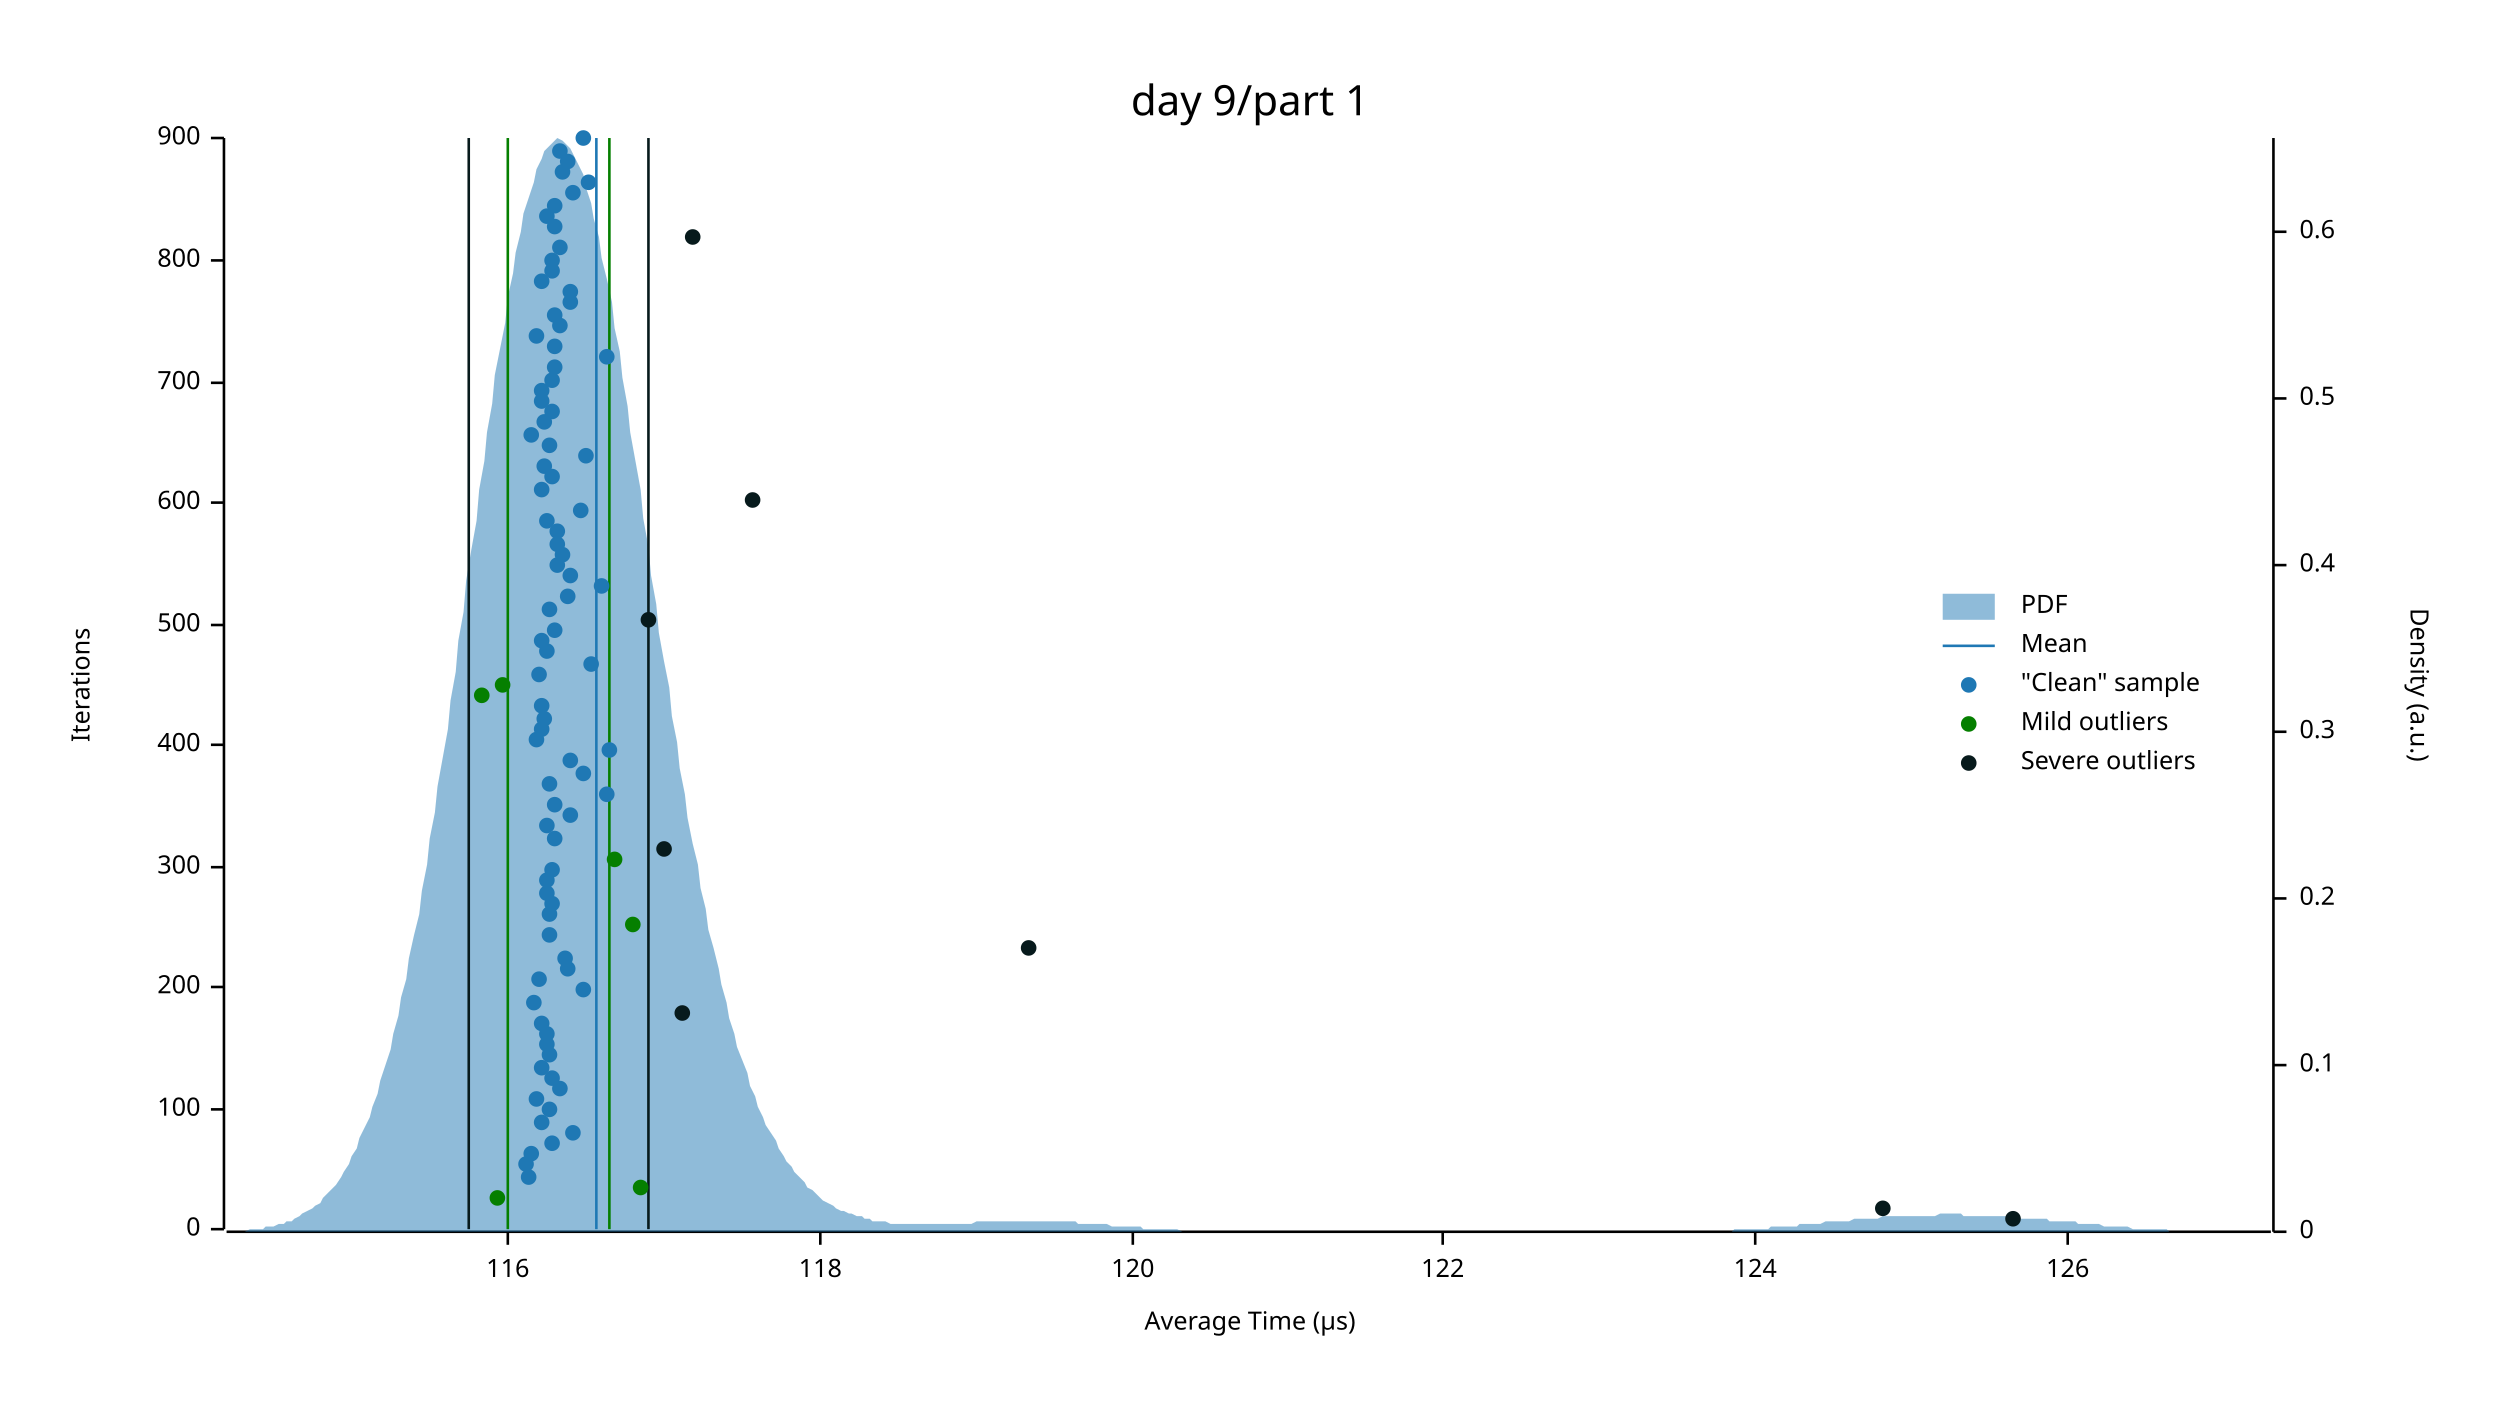
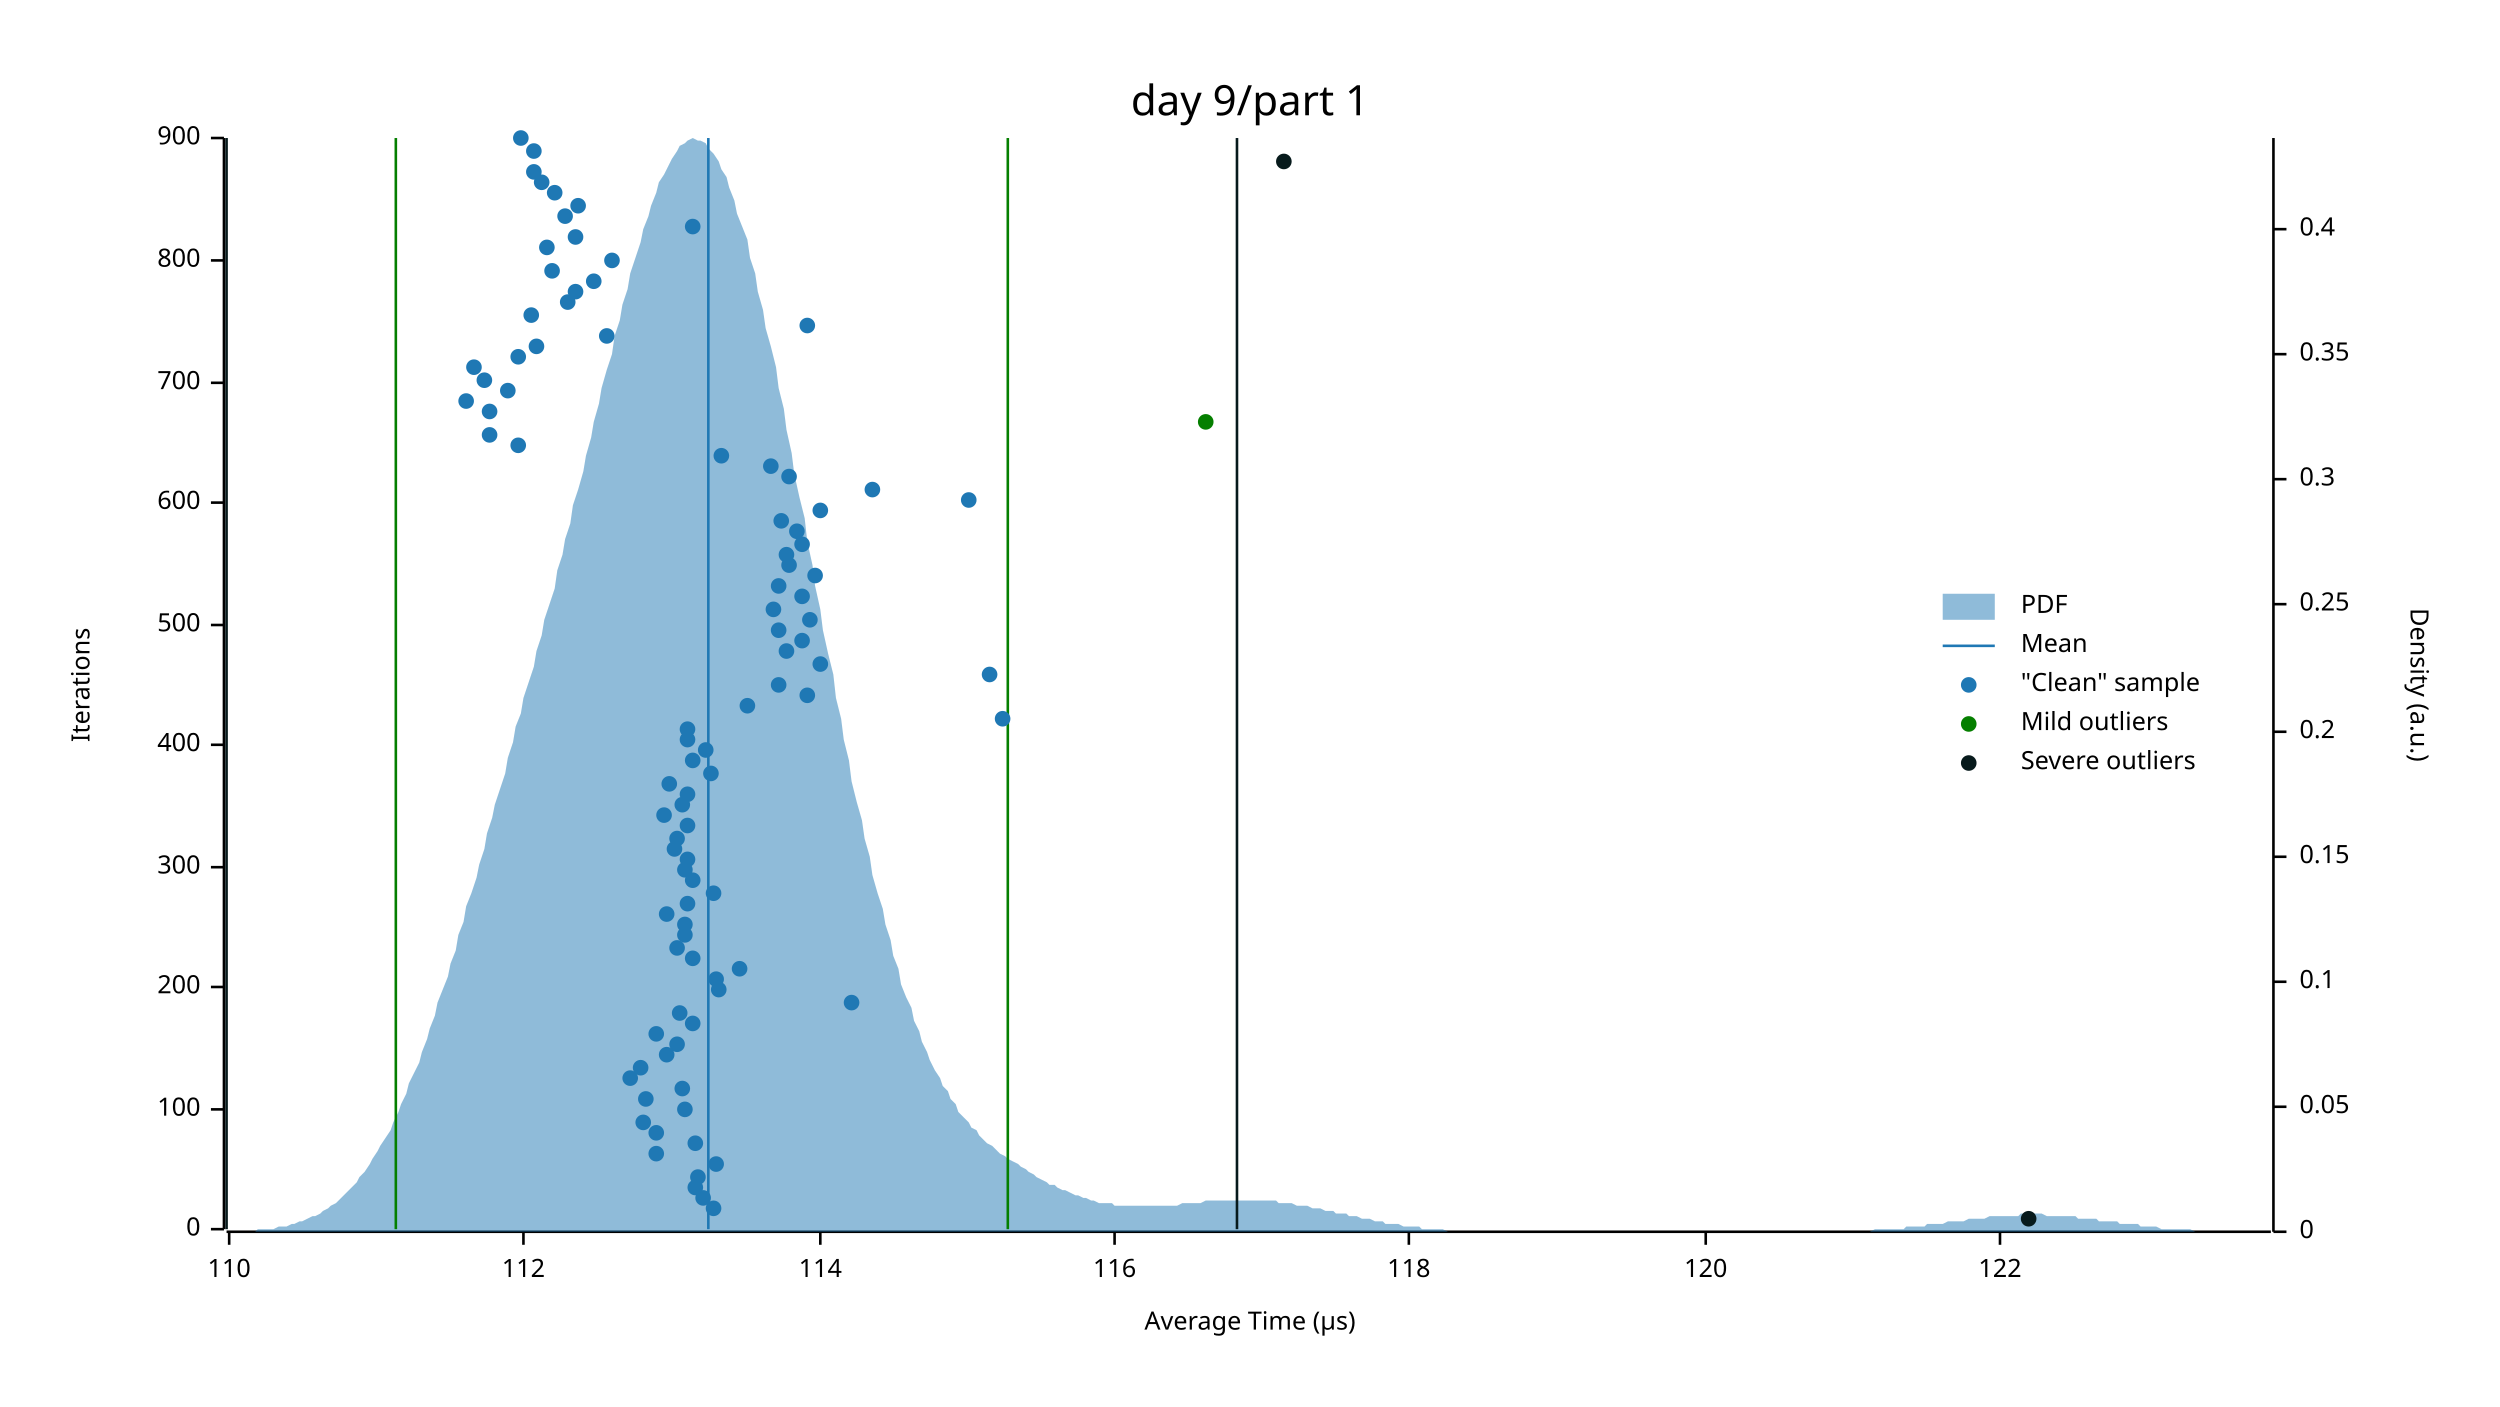
<svg xmlns="http://www.w3.org/2000/svg" width="960" height="540" viewBox="0 0 960 540">
  <text x="480" y="32" dy="0.76em" text-anchor="middle" font-family="sans-serif" font-size="16.129" opacity="1" fill="#000000">
day 9/part 1
</text>
  <text x="27" y="263" dy="0.76em" text-anchor="middle" font-family="sans-serif" font-size="9.677" opacity="1" fill="#000000" transform="rotate(270, 27, 263)">
Iterations
</text>
  <text x="480" y="513" dy="-0.5ex" text-anchor="middle" font-family="sans-serif" font-size="9.677" opacity="1" fill="#000000">
Average Time (µs)
</text>
  <polyline fill="none" opacity="1" stroke="#000000" stroke-width="1" points="86,53 86,472 " />
  <text x="77" y="472" dy="0.5ex" text-anchor="end" font-family="sans-serif" font-size="9.677" opacity="1" fill="#000000">
0
</text>
  <polyline fill="none" opacity="1" stroke="#000000" stroke-width="1" points="81,472 86,472 " />
  <text x="77" y="426" dy="0.5ex" text-anchor="end" font-family="sans-serif" font-size="9.677" opacity="1" fill="#000000">
100
</text>
  <polyline fill="none" opacity="1" stroke="#000000" stroke-width="1" points="81,426 86,426 " />
  <text x="77" y="379" dy="0.5ex" text-anchor="end" font-family="sans-serif" font-size="9.677" opacity="1" fill="#000000">
200
</text>
  <polyline fill="none" opacity="1" stroke="#000000" stroke-width="1" points="81,379 86,379 " />
  <text x="77" y="333" dy="0.5ex" text-anchor="end" font-family="sans-serif" font-size="9.677" opacity="1" fill="#000000">
300
</text>
  <polyline fill="none" opacity="1" stroke="#000000" stroke-width="1" points="81,333 86,333 " />
  <text x="77" y="286" dy="0.5ex" text-anchor="end" font-family="sans-serif" font-size="9.677" opacity="1" fill="#000000">
400
</text>
  <polyline fill="none" opacity="1" stroke="#000000" stroke-width="1" points="81,286 86,286 " />
  <text x="77" y="240" dy="0.5ex" text-anchor="end" font-family="sans-serif" font-size="9.677" opacity="1" fill="#000000">
500
</text>
  <polyline fill="none" opacity="1" stroke="#000000" stroke-width="1" points="81,240 86,240 " />
  <text x="77" y="193" dy="0.5ex" text-anchor="end" font-family="sans-serif" font-size="9.677" opacity="1" fill="#000000">
600
</text>
  <polyline fill="none" opacity="1" stroke="#000000" stroke-width="1" points="81,193 86,193 " />
  <text x="77" y="147" dy="0.5ex" text-anchor="end" font-family="sans-serif" font-size="9.677" opacity="1" fill="#000000">
700
</text>
  <polyline fill="none" opacity="1" stroke="#000000" stroke-width="1" points="81,147 86,147 " />
  <text x="77" y="100" dy="0.5ex" text-anchor="end" font-family="sans-serif" font-size="9.677" opacity="1" fill="#000000">
800
</text>
  <polyline fill="none" opacity="1" stroke="#000000" stroke-width="1" points="81,100 86,100 " />
  <text x="77" y="53" dy="0.5ex" text-anchor="end" font-family="sans-serif" font-size="9.677" opacity="1" fill="#000000">
900
</text>
  <polyline fill="none" opacity="1" stroke="#000000" stroke-width="1" points="81,53 86,53 " />
  <polyline fill="none" opacity="1" stroke="#000000" stroke-width="1" points="87,473 872,473 " />
-   <text x="195" y="483" dy="0.76em" text-anchor="middle" font-family="sans-serif" font-size="9.677" opacity="1" fill="#000000">
+   <text x="88" y="483" dy="0.76em" text-anchor="middle" font-family="sans-serif" font-size="9.677" opacity="1" fill="#000000">
+ 110
+ </text>
+   <polyline fill="none" opacity="1" stroke="#000000" stroke-width="1" points="88,473 88,478 " />
+   <text x="201" y="483" dy="0.76em" text-anchor="middle" font-family="sans-serif" font-size="9.677" opacity="1" fill="#000000">
+ 112
+ </text>
+   <polyline fill="none" opacity="1" stroke="#000000" stroke-width="1" points="201,473 201,478 " />
+   <text x="315" y="483" dy="0.76em" text-anchor="middle" font-family="sans-serif" font-size="9.677" opacity="1" fill="#000000">
+ 114
+ </text>
+   <polyline fill="none" opacity="1" stroke="#000000" stroke-width="1" points="315,473 315,478 " />
+   <text x="428" y="483" dy="0.76em" text-anchor="middle" font-family="sans-serif" font-size="9.677" opacity="1" fill="#000000">
116
</text>
-   <polyline fill="none" opacity="1" stroke="#000000" stroke-width="1" points="195,473 195,478 " />
-   <text x="315" y="483" dy="0.76em" text-anchor="middle" font-family="sans-serif" font-size="9.677" opacity="1" fill="#000000">
+   <polyline fill="none" opacity="1" stroke="#000000" stroke-width="1" points="428,473 428,478 " />
+   <text x="541" y="483" dy="0.76em" text-anchor="middle" font-family="sans-serif" font-size="9.677" opacity="1" fill="#000000">
118
</text>
-   <polyline fill="none" opacity="1" stroke="#000000" stroke-width="1" points="315,473 315,478 " />
-   <text x="435" y="483" dy="0.76em" text-anchor="middle" font-family="sans-serif" font-size="9.677" opacity="1" fill="#000000">
+   <polyline fill="none" opacity="1" stroke="#000000" stroke-width="1" points="541,473 541,478 " />
+   <text x="655" y="483" dy="0.76em" text-anchor="middle" font-family="sans-serif" font-size="9.677" opacity="1" fill="#000000">
120
</text>
-   <polyline fill="none" opacity="1" stroke="#000000" stroke-width="1" points="435,473 435,478 " />
-   <text x="554" y="483" dy="0.76em" text-anchor="middle" font-family="sans-serif" font-size="9.677" opacity="1" fill="#000000">
+   <polyline fill="none" opacity="1" stroke="#000000" stroke-width="1" points="655,473 655,478 " />
+   <text x="768" y="483" dy="0.76em" text-anchor="middle" font-family="sans-serif" font-size="9.677" opacity="1" fill="#000000">
122
</text>
-   <polyline fill="none" opacity="1" stroke="#000000" stroke-width="1" points="554,473 554,478 " />
-   <text x="674" y="483" dy="0.76em" text-anchor="middle" font-family="sans-serif" font-size="9.677" opacity="1" fill="#000000">
- 124
- </text>
-   <polyline fill="none" opacity="1" stroke="#000000" stroke-width="1" points="674,473 674,478 " />
-   <text x="794" y="483" dy="0.76em" text-anchor="middle" font-family="sans-serif" font-size="9.677" opacity="1" fill="#000000">
- 126
- </text>
-   <polyline fill="none" opacity="1" stroke="#000000" stroke-width="1" points="794,473 794,478 " />
+   <polyline fill="none" opacity="1" stroke="#000000" stroke-width="1" points="768,473 768,478 " />
  <text x="933" y="263" dy="0.76em" text-anchor="middle" font-family="sans-serif" font-size="9.677" opacity="1" fill="#000000" transform="rotate(90, 933, 263)">
Density (a.u.)
</text>
  <polyline fill="none" opacity="1" stroke="#000000" stroke-width="1" points="873,53 873,473 " />
  <text x="883" y="473" dy="0.5ex" text-anchor="start" font-family="sans-serif" font-size="9.677" opacity="1" fill="#000000">
0
</text>
  <polyline fill="none" opacity="1" stroke="#000000" stroke-width="1" points="873,473 878,473 " />
-   <text x="883" y="409" dy="0.5ex" text-anchor="start" font-family="sans-serif" font-size="9.677" opacity="1" fill="#000000">
+   <text x="883" y="425" dy="0.5ex" text-anchor="start" font-family="sans-serif" font-size="9.677" opacity="1" fill="#000000">
+ 0.05
+ </text>
+   <polyline fill="none" opacity="1" stroke="#000000" stroke-width="1" points="873,425 878,425 " />
+   <text x="883" y="377" dy="0.5ex" text-anchor="start" font-family="sans-serif" font-size="9.677" opacity="1" fill="#000000">
0.1
</text>
-   <polyline fill="none" opacity="1" stroke="#000000" stroke-width="1" points="873,409 878,409 " />
-   <text x="883" y="345" dy="0.5ex" text-anchor="start" font-family="sans-serif" font-size="9.677" opacity="1" fill="#000000">
+   <polyline fill="none" opacity="1" stroke="#000000" stroke-width="1" points="873,377 878,377 " />
+   <text x="883" y="329" dy="0.5ex" text-anchor="start" font-family="sans-serif" font-size="9.677" opacity="1" fill="#000000">
+ 0.15
+ </text>
+   <polyline fill="none" opacity="1" stroke="#000000" stroke-width="1" points="873,329 878,329 " />
+   <text x="883" y="281" dy="0.5ex" text-anchor="start" font-family="sans-serif" font-size="9.677" opacity="1" fill="#000000">
0.2
</text>
-   <polyline fill="none" opacity="1" stroke="#000000" stroke-width="1" points="873,345 878,345 " />
-   <text x="883" y="281" dy="0.5ex" text-anchor="start" font-family="sans-serif" font-size="9.677" opacity="1" fill="#000000">
+   <polyline fill="none" opacity="1" stroke="#000000" stroke-width="1" points="873,281 878,281 " />
+   <text x="883" y="232" dy="0.5ex" text-anchor="start" font-family="sans-serif" font-size="9.677" opacity="1" fill="#000000">
+ 0.25
+ </text>
+   <polyline fill="none" opacity="1" stroke="#000000" stroke-width="1" points="873,232 878,232 " />
+   <text x="883" y="184" dy="0.5ex" text-anchor="start" font-family="sans-serif" font-size="9.677" opacity="1" fill="#000000">
0.3
</text>
-   <polyline fill="none" opacity="1" stroke="#000000" stroke-width="1" points="873,281 878,281 " />
-   <text x="883" y="217" dy="0.5ex" text-anchor="start" font-family="sans-serif" font-size="9.677" opacity="1" fill="#000000">
+   <polyline fill="none" opacity="1" stroke="#000000" stroke-width="1" points="873,184 878,184 " />
+   <text x="883" y="136" dy="0.5ex" text-anchor="start" font-family="sans-serif" font-size="9.677" opacity="1" fill="#000000">
+ 0.35
+ </text>
+   <polyline fill="none" opacity="1" stroke="#000000" stroke-width="1" points="873,136 878,136 " />
+   <text x="883" y="88" dy="0.5ex" text-anchor="start" font-family="sans-serif" font-size="9.677" opacity="1" fill="#000000">
0.4
</text>
-   <polyline fill="none" opacity="1" stroke="#000000" stroke-width="1" points="873,217 878,217 " />
-   <text x="883" y="153" dy="0.5ex" text-anchor="start" font-family="sans-serif" font-size="9.677" opacity="1" fill="#000000">
- 0.5
- </text>
-   <polyline fill="none" opacity="1" stroke="#000000" stroke-width="1" points="873,153 878,153 " />
-   <text x="883" y="89" dy="0.5ex" text-anchor="start" font-family="sans-serif" font-size="9.677" opacity="1" fill="#000000">
- 0.6
- </text>
-   <polyline fill="none" opacity="1" stroke="#000000" stroke-width="1" points="873,89 878,89 " />
-   <polygon opacity="0.5" fill="#1F78B4" points="87,473 88,473 90,473 91,473 93,473 94,473 96,472 98,472 99,472 101,472 102,471 104,471 105,471 107,470 109,470 110,469 112,469 113,468 115,467 116,466 118,465 120,464 121,463 123,462 124,460 126,458 127,457 129,455 131,452 132,450 134,447 135,444 137,441 138,437 140,433 142,429 143,425 145,420 146,415 148,409 150,403 151,397 153,390 154,383 156,376 157,368 159,359 161,351 162,342 164,332 165,322 167,312 168,302 170,291 172,280 173,269 175,258 176,246 178,235 179,223 181,211 183,200 184,188 186,177 187,166 189,155 190,144 192,134 194,124 195,114 197,105 198,97 200,89 201,82 203,76 205,70 206,65 208,61 209,58 211,56 213,54 214,53 216,54 217,55 219,57 220,59 222,63 224,67 225,72 227,78 228,84 230,91 231,99 233,107 235,116 236,126 238,135 239,145 241,156 242,166 244,177 246,188 247,199 249,210 250,221 252,232 253,243 255,254 257,264 258,275 260,285 261,295 263,305 264,314 266,324 268,332 269,341 271,349 272,357 274,364 276,372 277,378 279,385 280,391 282,397 283,402 285,407 287,412 288,417 290,421 291,425 293,429 294,432 296,435 298,438 299,441 301,444 302,446 304,448 305,450 307,452 309,454 310,456 312,457 313,458 315,460 316,461 318,462 320,463 321,464 323,465 324,465 326,466 327,466 329,467 331,467 332,468 334,468 335,469 337,469 339,469 340,469 342,470 343,470 345,470 346,470 348,470 350,470 351,470 353,470 354,470 356,470 357,470 359,470 361,470 362,470 364,470 365,470 367,470 368,470 370,470 372,470 373,470 375,469 376,469 378,469 379,469 381,469 383,469 384,469 386,469 387,469 389,469 391,469 392,469 394,469 395,469 397,469 398,469 400,469 402,469 403,469 405,469 406,469 408,469 409,469 411,469 413,469 414,470 416,470 417,470 419,470 420,470 422,470 424,470 425,470 427,471 428,471 430,471 431,471 433,471 435,471 436,471 438,471 439,472 441,472 442,472 444,472 446,472 447,472 449,472 450,472 452,472 454,473 455,473 457,473 458,473 460,473 461,473 463,473 465,473 466,473 468,473 469,473 471,473 472,473 474,473 476,473 477,473 479,473 480,473 482,473 483,473 485,473 487,473 488,473 490,473 491,473 493,473 494,473 496,473 498,473 499,473 501,473 502,473 504,473 505,473 507,473 509,473 510,473 512,473 513,473 515,473 517,473 518,473 520,473 521,473 523,473 524,473 526,473 528,473 529,473 531,473 532,473 534,473 535,473 537,473 539,473 540,473 542,473 543,473 545,473 546,473 548,473 550,473 551,473 553,473 554,473 556,473 557,473 559,473 561,473 562,473 564,473 565,473 567,473 568,473 570,473 572,473 573,473 575,473 576,473 578,473 580,473 581,473 583,473 584,473 586,473 587,473 589,473 591,473 592,473 594,473 595,473 597,473 598,473 600,473 602,473 603,473 605,473 606,473 608,473 609,473 611,473 613,473 614,473 616,473 617,473 619,473 620,473 622,473 624,473 625,473 627,473 628,473 630,473 632,473 633,473 635,473 636,473 638,473 639,473 641,473 643,473 644,473 646,473 647,473 649,473 650,473 652,473 654,473 655,473 657,473 658,473 660,473 661,473 663,473 665,473 666,472 668,472 669,472 671,472 672,472 674,472 676,472 677,472 679,472 680,471 682,471 683,471 685,471 687,471 688,471 690,471 691,470 693,470 695,470 696,470 698,470 699,470 701,469 702,469 704,469 706,469 707,469 709,469 710,469 712,468 713,468 715,468 717,468 718,468 720,468 721,468 723,467 724,467 726,467 728,467 729,467 731,467 732,467 734,467 735,467 737,467 739,467 740,467 742,467 743,467 745,466 746,466 748,466 750,466 751,466 753,466 754,467 756,467 758,467 759,467 761,467 762,467 764,467 765,467 767,467 769,467 770,467 772,467 773,467 775,467 776,468 778,468 780,468 781,468 783,468 784,468 786,468 787,469 789,469 791,469 792,469 794,469 795,469 797,469 798,470 800,470 802,470 803,470 805,470 806,470 808,471 809,471 811,471 813,471 814,471 816,471 817,471 819,472 821,472 822,472 824,472 825,472 827,472 828,472 830,472 832,472 833,473 835,473 836,473 838,473 839,473 841,473 843,473 844,473 846,473 847,473 849,473 850,473 852,473 854,473 855,473 857,473 858,473 860,473 861,473 863,473 865,473 866,473 868,473 869,473 871,473 873,473 873,473 87,473 " />
-   <polyline fill="none" opacity="1" stroke="#1F78B4" stroke-width="1" points="229,472 229,53 " />
-   <polyline fill="none" opacity="1" stroke="#057F00" stroke-width="1" points="195,472 195,53 " />
-   <polyline fill="none" opacity="1" stroke="#057F00" stroke-width="1" points="234,472 234,53 " />
-   <polyline fill="none" opacity="1" stroke="#071A1C" stroke-width="1" points="180,472 180,53 " />
-   <polyline fill="none" opacity="1" stroke="#071A1C" stroke-width="1" points="249,472 249,53 " />
-   <circle cx="203" cy="452" r="3" opacity="1" fill="#1F78B4" stroke="none" stroke-width="1" />
-   <circle cx="202" cy="447" r="3" opacity="1" fill="#1F78B4" stroke="none" stroke-width="1" />
-   <circle cx="204" cy="443" r="3" opacity="1" fill="#1F78B4" stroke="none" stroke-width="1" />
-   <circle cx="212" cy="439" r="3" opacity="1" fill="#1F78B4" stroke="none" stroke-width="1" />
-   <circle cx="220" cy="435" r="3" opacity="1" fill="#1F78B4" stroke="none" stroke-width="1" />
-   <circle cx="208" cy="431" r="3" opacity="1" fill="#1F78B4" stroke="none" stroke-width="1" />
-   <circle cx="211" cy="426" r="3" opacity="1" fill="#1F78B4" stroke="none" stroke-width="1" />
-   <circle cx="206" cy="422" r="3" opacity="1" fill="#1F78B4" stroke="none" stroke-width="1" />
-   <circle cx="215" cy="418" r="3" opacity="1" fill="#1F78B4" stroke="none" stroke-width="1" />
-   <circle cx="212" cy="414" r="3" opacity="1" fill="#1F78B4" stroke="none" stroke-width="1" />
-   <circle cx="208" cy="410" r="3" opacity="1" fill="#1F78B4" stroke="none" stroke-width="1" />
-   <circle cx="211" cy="405" r="3" opacity="1" fill="#1F78B4" stroke="none" stroke-width="1" />
-   <circle cx="210" cy="401" r="3" opacity="1" fill="#1F78B4" stroke="none" stroke-width="1" />
-   <circle cx="210" cy="397" r="3" opacity="1" fill="#1F78B4" stroke="none" stroke-width="1" />
-   <circle cx="208" cy="393" r="3" opacity="1" fill="#1F78B4" stroke="none" stroke-width="1" />
-   <circle cx="205" cy="385" r="3" opacity="1" fill="#1F78B4" stroke="none" stroke-width="1" />
-   <circle cx="224" cy="380" r="3" opacity="1" fill="#1F78B4" stroke="none" stroke-width="1" />
-   <circle cx="207" cy="376" r="3" opacity="1" fill="#1F78B4" stroke="none" stroke-width="1" />
-   <circle cx="218" cy="372" r="3" opacity="1" fill="#1F78B4" stroke="none" stroke-width="1" />
-   <circle cx="217" cy="368" r="3" opacity="1" fill="#1F78B4" stroke="none" stroke-width="1" />
-   <circle cx="211" cy="359" r="3" opacity="1" fill="#1F78B4" stroke="none" stroke-width="1" />
-   <circle cx="211" cy="351" r="3" opacity="1" fill="#1F78B4" stroke="none" stroke-width="1" />
-   <circle cx="212" cy="347" r="3" opacity="1" fill="#1F78B4" stroke="none" stroke-width="1" />
-   <circle cx="210" cy="343" r="3" opacity="1" fill="#1F78B4" stroke="none" stroke-width="1" />
-   <circle cx="210" cy="338" r="3" opacity="1" fill="#1F78B4" stroke="none" stroke-width="1" />
-   <circle cx="212" cy="334" r="3" opacity="1" fill="#1F78B4" stroke="none" stroke-width="1" />
-   <circle cx="213" cy="322" r="3" opacity="1" fill="#1F78B4" stroke="none" stroke-width="1" />
-   <circle cx="210" cy="317" r="3" opacity="1" fill="#1F78B4" stroke="none" stroke-width="1" />
-   <circle cx="219" cy="313" r="3" opacity="1" fill="#1F78B4" stroke="none" stroke-width="1" />
-   <circle cx="213" cy="309" r="3" opacity="1" fill="#1F78B4" stroke="none" stroke-width="1" />
-   <circle cx="233" cy="305" r="3" opacity="1" fill="#1F78B4" stroke="none" stroke-width="1" />
-   <circle cx="211" cy="301" r="3" opacity="1" fill="#1F78B4" stroke="none" stroke-width="1" />
-   <circle cx="224" cy="297" r="3" opacity="1" fill="#1F78B4" stroke="none" stroke-width="1" />
-   <circle cx="219" cy="292" r="3" opacity="1" fill="#1F78B4" stroke="none" stroke-width="1" />
-   <circle cx="234" cy="288" r="3" opacity="1" fill="#1F78B4" stroke="none" stroke-width="1" />
-   <circle cx="206" cy="284" r="3" opacity="1" fill="#1F78B4" stroke="none" stroke-width="1" />
-   <circle cx="208" cy="280" r="3" opacity="1" fill="#1F78B4" stroke="none" stroke-width="1" />
-   <circle cx="209" cy="276" r="3" opacity="1" fill="#1F78B4" stroke="none" stroke-width="1" />
-   <circle cx="208" cy="271" r="3" opacity="1" fill="#1F78B4" stroke="none" stroke-width="1" />
-   <circle cx="207" cy="259" r="3" opacity="1" fill="#1F78B4" stroke="none" stroke-width="1" />
-   <circle cx="227" cy="255" r="3" opacity="1" fill="#1F78B4" stroke="none" stroke-width="1" />
-   <circle cx="210" cy="250" r="3" opacity="1" fill="#1F78B4" stroke="none" stroke-width="1" />
-   <circle cx="208" cy="246" r="3" opacity="1" fill="#1F78B4" stroke="none" stroke-width="1" />
-   <circle cx="213" cy="242" r="3" opacity="1" fill="#1F78B4" stroke="none" stroke-width="1" />
-   <circle cx="211" cy="234" r="3" opacity="1" fill="#1F78B4" stroke="none" stroke-width="1" />
-   <circle cx="218" cy="229" r="3" opacity="1" fill="#1F78B4" stroke="none" stroke-width="1" />
-   <circle cx="231" cy="225" r="3" opacity="1" fill="#1F78B4" stroke="none" stroke-width="1" />
-   <circle cx="219" cy="221" r="3" opacity="1" fill="#1F78B4" stroke="none" stroke-width="1" />
-   <circle cx="214" cy="217" r="3" opacity="1" fill="#1F78B4" stroke="none" stroke-width="1" />
-   <circle cx="216" cy="213" r="3" opacity="1" fill="#1F78B4" stroke="none" stroke-width="1" />
-   <circle cx="214" cy="209" r="3" opacity="1" fill="#1F78B4" stroke="none" stroke-width="1" />
-   <circle cx="214" cy="204" r="3" opacity="1" fill="#1F78B4" stroke="none" stroke-width="1" />
-   <circle cx="210" cy="200" r="3" opacity="1" fill="#1F78B4" stroke="none" stroke-width="1" />
-   <circle cx="223" cy="196" r="3" opacity="1" fill="#1F78B4" stroke="none" stroke-width="1" />
-   <circle cx="208" cy="188" r="3" opacity="1" fill="#1F78B4" stroke="none" stroke-width="1" />
-   <circle cx="212" cy="183" r="3" opacity="1" fill="#1F78B4" stroke="none" stroke-width="1" />
-   <circle cx="209" cy="179" r="3" opacity="1" fill="#1F78B4" stroke="none" stroke-width="1" />
-   <circle cx="225" cy="175" r="3" opacity="1" fill="#1F78B4" stroke="none" stroke-width="1" />
-   <circle cx="211" cy="171" r="3" opacity="1" fill="#1F78B4" stroke="none" stroke-width="1" />
-   <circle cx="204" cy="167" r="3" opacity="1" fill="#1F78B4" stroke="none" stroke-width="1" />
-   <circle cx="209" cy="162" r="3" opacity="1" fill="#1F78B4" stroke="none" stroke-width="1" />
-   <circle cx="212" cy="158" r="3" opacity="1" fill="#1F78B4" stroke="none" stroke-width="1" />
-   <circle cx="208" cy="154" r="3" opacity="1" fill="#1F78B4" stroke="none" stroke-width="1" />
-   <circle cx="208" cy="150" r="3" opacity="1" fill="#1F78B4" stroke="none" stroke-width="1" />
-   <circle cx="212" cy="146" r="3" opacity="1" fill="#1F78B4" stroke="none" stroke-width="1" />
-   <circle cx="213" cy="141" r="3" opacity="1" fill="#1F78B4" stroke="none" stroke-width="1" />
-   <circle cx="233" cy="137" r="3" opacity="1" fill="#1F78B4" stroke="none" stroke-width="1" />
-   <circle cx="213" cy="133" r="3" opacity="1" fill="#1F78B4" stroke="none" stroke-width="1" />
-   <circle cx="206" cy="129" r="3" opacity="1" fill="#1F78B4" stroke="none" stroke-width="1" />
-   <circle cx="215" cy="125" r="3" opacity="1" fill="#1F78B4" stroke="none" stroke-width="1" />
-   <circle cx="213" cy="121" r="3" opacity="1" fill="#1F78B4" stroke="none" stroke-width="1" />
-   <circle cx="219" cy="116" r="3" opacity="1" fill="#1F78B4" stroke="none" stroke-width="1" />
-   <circle cx="219" cy="112" r="3" opacity="1" fill="#1F78B4" stroke="none" stroke-width="1" />
-   <circle cx="208" cy="108" r="3" opacity="1" fill="#1F78B4" stroke="none" stroke-width="1" />
+   <polyline fill="none" opacity="1" stroke="#000000" stroke-width="1" points="873,88 878,88 " />
+   <polygon opacity="0.5" fill="#1F78B4" points="87,473 88,473 90,473 91,473 93,473 94,473 96,473 98,473 99,472 101,472 102,472 104,472 105,472 107,471 109,471 110,471 112,470 113,470 115,469 116,469 118,468 120,467 121,467 123,466 124,465 126,464 127,463 129,462 131,460 132,459 134,457 135,456 137,454 138,452 140,450 142,447 143,445 145,442 146,440 148,437 150,434 151,431 153,427 154,424 156,420 157,416 159,412 161,408 162,404 164,399 165,395 167,390 168,385 170,380 172,375 173,370 175,365 176,359 178,354 179,348 181,343 183,337 184,332 186,326 187,320 189,314 190,309 192,303 194,297 195,291 197,285 198,279 200,274 201,268 203,262 205,256 206,250 208,244 209,238 211,232 213,226 214,219 216,213 217,207 219,201 220,194 222,188 224,181 225,175 227,168 228,162 230,155 231,149 233,142 235,136 236,129 238,123 239,117 241,111 242,105 244,99 246,93 247,88 249,83 250,79 252,74 253,70 255,67 257,63 258,61 260,58 261,56 263,55 264,54 266,53 268,54 269,54 271,55 272,57 274,59 276,62 277,65 279,68 280,72 282,77 283,82 285,87 287,92 288,99 290,105 291,112 293,119 294,126 296,133 298,141 299,149 301,157 302,165 304,174 305,182 307,191 309,199 310,208 312,217 313,225 315,234 316,242 318,251 320,259 321,268 323,276 324,284 326,292 327,300 329,308 331,315 332,322 334,329 335,336 337,343 339,349 340,355 342,361 343,367 345,372 346,378 348,383 350,387 351,392 353,396 354,400 356,404 357,407 359,411 361,414 362,417 364,419 365,422 367,424 368,427 370,429 372,431 373,433 375,434 376,436 378,438 379,439 381,440 383,442 384,443 386,444 387,445 389,446 391,447 392,448 394,449 395,450 397,451 398,452 400,453 402,454 403,455 405,455 406,456 408,457 409,457 411,458 413,459 414,459 416,460 417,460 419,461 420,461 422,462 424,462 425,462 427,462 428,463 430,463 431,463 433,463 435,463 436,463 438,463 439,463 441,463 442,463 444,463 446,463 447,463 449,463 450,463 452,463 454,462 455,462 457,462 458,462 460,462 461,462 463,461 465,461 466,461 468,461 469,461 471,461 472,461 474,461 476,461 477,461 479,461 480,461 482,461 483,461 485,461 487,461 488,461 490,461 491,462 493,462 494,462 496,462 498,463 499,463 501,463 502,463 504,464 505,464 507,464 509,465 510,465 512,465 513,466 515,466 517,466 518,467 520,467 521,467 523,468 524,468 526,468 528,469 529,469 531,469 532,470 534,470 535,470 537,470 539,471 540,471 542,471 543,471 545,471 546,472 548,472 550,472 551,472 553,472 554,472 556,473 557,473 559,473 561,473 562,473 564,473 565,473 567,473 568,473 570,473 572,473 573,473 575,473 576,473 578,473 580,473 581,473 583,473 584,473 586,473 587,473 589,473 591,473 592,473 594,473 595,473 597,473 598,473 600,473 602,473 603,473 605,473 606,473 608,473 609,473 611,473 613,473 614,473 616,473 617,473 619,473 620,473 622,473 624,473 625,473 627,473 628,473 630,473 632,473 633,473 635,473 636,473 638,473 639,473 641,473 643,473 644,473 646,473 647,473 649,473 650,473 652,473 654,473 655,473 657,473 658,473 660,473 661,473 663,473 665,473 666,473 668,473 669,473 671,473 672,473 674,473 676,473 677,473 679,473 680,473 682,473 683,473 685,473 687,473 688,473 690,473 691,473 693,473 695,473 696,473 698,473 699,473 701,473 702,473 704,473 706,473 707,473 709,473 710,473 712,473 713,473 715,473 717,473 718,473 720,472 721,472 723,472 724,472 726,472 728,472 729,472 731,472 732,471 734,471 735,471 737,471 739,471 740,470 742,470 743,470 745,470 746,470 748,469 750,469 751,469 753,469 754,469 756,468 758,468 759,468 761,468 762,468 764,467 765,467 767,467 769,467 770,467 772,467 773,467 775,467 776,466 778,466 780,466 781,466 783,466 784,466 786,467 787,467 789,467 791,467 792,467 794,467 795,467 797,467 798,468 800,468 802,468 803,468 805,468 806,469 808,469 809,469 811,469 813,469 814,470 816,470 817,470 819,470 821,470 822,471 824,471 825,471 827,471 828,471 830,472 832,472 833,472 835,472 836,472 838,472 839,472 841,472 843,473 844,473 846,473 847,473 849,473 850,473 852,473 854,473 855,473 857,473 858,473 860,473 861,473 863,473 865,473 866,473 868,473 869,473 871,473 873,473 873,473 87,473 " />
+   <polyline fill="none" opacity="1" stroke="#1F78B4" stroke-width="1" points="272,472 272,53 " />
+   <polyline fill="none" opacity="1" stroke="#057F00" stroke-width="1" points="152,472 152,53 " />
+   <polyline fill="none" opacity="1" stroke="#057F00" stroke-width="1" points="387,472 387,53 " />
+   <polyline fill="none" opacity="1" stroke="#071A1C" stroke-width="1" points="87,472 87,53 " />
+   <polyline fill="none" opacity="1" stroke="#071A1C" stroke-width="1" points="475,472 475,53 " />
+   <circle cx="274" cy="464" r="3" opacity="1" fill="#1F78B4" stroke="none" stroke-width="1" />
+   <circle cx="270" cy="460" r="3" opacity="1" fill="#1F78B4" stroke="none" stroke-width="1" />
+   <circle cx="267" cy="456" r="3" opacity="1" fill="#1F78B4" stroke="none" stroke-width="1" />
+   <circle cx="268" cy="452" r="3" opacity="1" fill="#1F78B4" stroke="none" stroke-width="1" />
+   <circle cx="275" cy="447" r="3" opacity="1" fill="#1F78B4" stroke="none" stroke-width="1" />
+   <circle cx="252" cy="443" r="3" opacity="1" fill="#1F78B4" stroke="none" stroke-width="1" />
+   <circle cx="267" cy="439" r="3" opacity="1" fill="#1F78B4" stroke="none" stroke-width="1" />
+   <circle cx="252" cy="435" r="3" opacity="1" fill="#1F78B4" stroke="none" stroke-width="1" />
+   <circle cx="247" cy="431" r="3" opacity="1" fill="#1F78B4" stroke="none" stroke-width="1" />
+   <circle cx="263" cy="426" r="3" opacity="1" fill="#1F78B4" stroke="none" stroke-width="1" />
+   <circle cx="248" cy="422" r="3" opacity="1" fill="#1F78B4" stroke="none" stroke-width="1" />
+   <circle cx="262" cy="418" r="3" opacity="1" fill="#1F78B4" stroke="none" stroke-width="1" />
+   <circle cx="242" cy="414" r="3" opacity="1" fill="#1F78B4" stroke="none" stroke-width="1" />
+   <circle cx="246" cy="410" r="3" opacity="1" fill="#1F78B4" stroke="none" stroke-width="1" />
+   <circle cx="256" cy="405" r="3" opacity="1" fill="#1F78B4" stroke="none" stroke-width="1" />
+   <circle cx="260" cy="401" r="3" opacity="1" fill="#1F78B4" stroke="none" stroke-width="1" />
+   <circle cx="252" cy="397" r="3" opacity="1" fill="#1F78B4" stroke="none" stroke-width="1" />
+   <circle cx="266" cy="393" r="3" opacity="1" fill="#1F78B4" stroke="none" stroke-width="1" />
+   <circle cx="261" cy="389" r="3" opacity="1" fill="#1F78B4" stroke="none" stroke-width="1" />
+   <circle cx="327" cy="385" r="3" opacity="1" fill="#1F78B4" stroke="none" stroke-width="1" />
+   <circle cx="276" cy="380" r="3" opacity="1" fill="#1F78B4" stroke="none" stroke-width="1" />
+   <circle cx="275" cy="376" r="3" opacity="1" fill="#1F78B4" stroke="none" stroke-width="1" />
+   <circle cx="284" cy="372" r="3" opacity="1" fill="#1F78B4" stroke="none" stroke-width="1" />
+   <circle cx="266" cy="368" r="3" opacity="1" fill="#1F78B4" stroke="none" stroke-width="1" />
+   <circle cx="260" cy="364" r="3" opacity="1" fill="#1F78B4" stroke="none" stroke-width="1" />
+   <circle cx="263" cy="359" r="3" opacity="1" fill="#1F78B4" stroke="none" stroke-width="1" />
+   <circle cx="263" cy="355" r="3" opacity="1" fill="#1F78B4" stroke="none" stroke-width="1" />
+   <circle cx="256" cy="351" r="3" opacity="1" fill="#1F78B4" stroke="none" stroke-width="1" />
+   <circle cx="264" cy="347" r="3" opacity="1" fill="#1F78B4" stroke="none" stroke-width="1" />
+   <circle cx="274" cy="343" r="3" opacity="1" fill="#1F78B4" stroke="none" stroke-width="1" />
+   <circle cx="266" cy="338" r="3" opacity="1" fill="#1F78B4" stroke="none" stroke-width="1" />
+   <circle cx="263" cy="334" r="3" opacity="1" fill="#1F78B4" stroke="none" stroke-width="1" />
+   <circle cx="264" cy="330" r="3" opacity="1" fill="#1F78B4" stroke="none" stroke-width="1" />
+   <circle cx="259" cy="326" r="3" opacity="1" fill="#1F78B4" stroke="none" stroke-width="1" />
+   <circle cx="260" cy="322" r="3" opacity="1" fill="#1F78B4" stroke="none" stroke-width="1" />
+   <circle cx="264" cy="317" r="3" opacity="1" fill="#1F78B4" stroke="none" stroke-width="1" />
+   <circle cx="255" cy="313" r="3" opacity="1" fill="#1F78B4" stroke="none" stroke-width="1" />
+   <circle cx="262" cy="309" r="3" opacity="1" fill="#1F78B4" stroke="none" stroke-width="1" />
+   <circle cx="264" cy="305" r="3" opacity="1" fill="#1F78B4" stroke="none" stroke-width="1" />
+   <circle cx="257" cy="301" r="3" opacity="1" fill="#1F78B4" stroke="none" stroke-width="1" />
+   <circle cx="273" cy="297" r="3" opacity="1" fill="#1F78B4" stroke="none" stroke-width="1" />
+   <circle cx="266" cy="292" r="3" opacity="1" fill="#1F78B4" stroke="none" stroke-width="1" />
+   <circle cx="271" cy="288" r="3" opacity="1" fill="#1F78B4" stroke="none" stroke-width="1" />
+   <circle cx="264" cy="284" r="3" opacity="1" fill="#1F78B4" stroke="none" stroke-width="1" />
+   <circle cx="264" cy="280" r="3" opacity="1" fill="#1F78B4" stroke="none" stroke-width="1" />
+   <circle cx="385" cy="276" r="3" opacity="1" fill="#1F78B4" stroke="none" stroke-width="1" />
+   <circle cx="287" cy="271" r="3" opacity="1" fill="#1F78B4" stroke="none" stroke-width="1" />
+   <circle cx="310" cy="267" r="3" opacity="1" fill="#1F78B4" stroke="none" stroke-width="1" />
+   <circle cx="299" cy="263" r="3" opacity="1" fill="#1F78B4" stroke="none" stroke-width="1" />
+   <circle cx="380" cy="259" r="3" opacity="1" fill="#1F78B4" stroke="none" stroke-width="1" />
+   <circle cx="315" cy="255" r="3" opacity="1" fill="#1F78B4" stroke="none" stroke-width="1" />
+   <circle cx="302" cy="250" r="3" opacity="1" fill="#1F78B4" stroke="none" stroke-width="1" />
+   <circle cx="308" cy="246" r="3" opacity="1" fill="#1F78B4" stroke="none" stroke-width="1" />
+   <circle cx="299" cy="242" r="3" opacity="1" fill="#1F78B4" stroke="none" stroke-width="1" />
+   <circle cx="311" cy="238" r="3" opacity="1" fill="#1F78B4" stroke="none" stroke-width="1" />
+   <circle cx="297" cy="234" r="3" opacity="1" fill="#1F78B4" stroke="none" stroke-width="1" />
+   <circle cx="308" cy="229" r="3" opacity="1" fill="#1F78B4" stroke="none" stroke-width="1" />
+   <circle cx="299" cy="225" r="3" opacity="1" fill="#1F78B4" stroke="none" stroke-width="1" />
+   <circle cx="313" cy="221" r="3" opacity="1" fill="#1F78B4" stroke="none" stroke-width="1" />
+   <circle cx="303" cy="217" r="3" opacity="1" fill="#1F78B4" stroke="none" stroke-width="1" />
+   <circle cx="302" cy="213" r="3" opacity="1" fill="#1F78B4" stroke="none" stroke-width="1" />
+   <circle cx="308" cy="209" r="3" opacity="1" fill="#1F78B4" stroke="none" stroke-width="1" />
+   <circle cx="306" cy="204" r="3" opacity="1" fill="#1F78B4" stroke="none" stroke-width="1" />
+   <circle cx="300" cy="200" r="3" opacity="1" fill="#1F78B4" stroke="none" stroke-width="1" />
+   <circle cx="315" cy="196" r="3" opacity="1" fill="#1F78B4" stroke="none" stroke-width="1" />
+   <circle cx="372" cy="192" r="3" opacity="1" fill="#1F78B4" stroke="none" stroke-width="1" />
+   <circle cx="335" cy="188" r="3" opacity="1" fill="#1F78B4" stroke="none" stroke-width="1" />
+   <circle cx="303" cy="183" r="3" opacity="1" fill="#1F78B4" stroke="none" stroke-width="1" />
+   <circle cx="296" cy="179" r="3" opacity="1" fill="#1F78B4" stroke="none" stroke-width="1" />
+   <circle cx="277" cy="175" r="3" opacity="1" fill="#1F78B4" stroke="none" stroke-width="1" />
+   <circle cx="199" cy="171" r="3" opacity="1" fill="#1F78B4" stroke="none" stroke-width="1" />
+   <circle cx="188" cy="167" r="3" opacity="1" fill="#1F78B4" stroke="none" stroke-width="1" />
+   <circle cx="188" cy="158" r="3" opacity="1" fill="#1F78B4" stroke="none" stroke-width="1" />
+   <circle cx="179" cy="154" r="3" opacity="1" fill="#1F78B4" stroke="none" stroke-width="1" />
+   <circle cx="195" cy="150" r="3" opacity="1" fill="#1F78B4" stroke="none" stroke-width="1" />
+   <circle cx="186" cy="146" r="3" opacity="1" fill="#1F78B4" stroke="none" stroke-width="1" />
+   <circle cx="182" cy="141" r="3" opacity="1" fill="#1F78B4" stroke="none" stroke-width="1" />
+   <circle cx="199" cy="137" r="3" opacity="1" fill="#1F78B4" stroke="none" stroke-width="1" />
+   <circle cx="206" cy="133" r="3" opacity="1" fill="#1F78B4" stroke="none" stroke-width="1" />
+   <circle cx="233" cy="129" r="3" opacity="1" fill="#1F78B4" stroke="none" stroke-width="1" />
+   <circle cx="310" cy="125" r="3" opacity="1" fill="#1F78B4" stroke="none" stroke-width="1" />
+   <circle cx="204" cy="121" r="3" opacity="1" fill="#1F78B4" stroke="none" stroke-width="1" />
+   <circle cx="218" cy="116" r="3" opacity="1" fill="#1F78B4" stroke="none" stroke-width="1" />
+   <circle cx="221" cy="112" r="3" opacity="1" fill="#1F78B4" stroke="none" stroke-width="1" />
+   <circle cx="228" cy="108" r="3" opacity="1" fill="#1F78B4" stroke="none" stroke-width="1" />
  <circle cx="212" cy="104" r="3" opacity="1" fill="#1F78B4" stroke="none" stroke-width="1" />
-   <circle cx="212" cy="100" r="3" opacity="1" fill="#1F78B4" stroke="none" stroke-width="1" />
-   <circle cx="215" cy="95" r="3" opacity="1" fill="#1F78B4" stroke="none" stroke-width="1" />
-   <circle cx="213" cy="87" r="3" opacity="1" fill="#1F78B4" stroke="none" stroke-width="1" />
-   <circle cx="210" cy="83" r="3" opacity="1" fill="#1F78B4" stroke="none" stroke-width="1" />
-   <circle cx="213" cy="79" r="3" opacity="1" fill="#1F78B4" stroke="none" stroke-width="1" />
-   <circle cx="220" cy="74" r="3" opacity="1" fill="#1F78B4" stroke="none" stroke-width="1" />
-   <circle cx="226" cy="70" r="3" opacity="1" fill="#1F78B4" stroke="none" stroke-width="1" />
-   <circle cx="216" cy="66" r="3" opacity="1" fill="#1F78B4" stroke="none" stroke-width="1" />
-   <circle cx="218" cy="62" r="3" opacity="1" fill="#1F78B4" stroke="none" stroke-width="1" />
-   <circle cx="215" cy="58" r="3" opacity="1" fill="#1F78B4" stroke="none" stroke-width="1" />
-   <circle cx="224" cy="53" r="3" opacity="1" fill="#1F78B4" stroke="none" stroke-width="1" />
-   <circle cx="191" cy="460" r="3" opacity="1" fill="#057F00" stroke="none" stroke-width="1" />
-   <circle cx="246" cy="456" r="3" opacity="1" fill="#057F00" stroke="none" stroke-width="1" />
-   <circle cx="243" cy="355" r="3" opacity="1" fill="#057F00" stroke="none" stroke-width="1" />
-   <circle cx="236" cy="330" r="3" opacity="1" fill="#057F00" stroke="none" stroke-width="1" />
-   <circle cx="185" cy="267" r="3" opacity="1" fill="#057F00" stroke="none" stroke-width="1" />
-   <circle cx="193" cy="263" r="3" opacity="1" fill="#057F00" stroke="none" stroke-width="1" />
-   <circle cx="773" cy="468" r="3" opacity="1" fill="#071A1C" stroke="none" stroke-width="1" />
-   <circle cx="723" cy="464" r="3" opacity="1" fill="#071A1C" stroke="none" stroke-width="1" />
-   <circle cx="262" cy="389" r="3" opacity="1" fill="#071A1C" stroke="none" stroke-width="1" />
-   <circle cx="395" cy="364" r="3" opacity="1" fill="#071A1C" stroke="none" stroke-width="1" />
-   <circle cx="255" cy="326" r="3" opacity="1" fill="#071A1C" stroke="none" stroke-width="1" />
-   <circle cx="249" cy="238" r="3" opacity="1" fill="#071A1C" stroke="none" stroke-width="1" />
-   <circle cx="289" cy="192" r="3" opacity="1" fill="#071A1C" stroke="none" stroke-width="1" />
-   <circle cx="266" cy="91" r="3" opacity="1" fill="#071A1C" stroke="none" stroke-width="1" />
+   <circle cx="235" cy="100" r="3" opacity="1" fill="#1F78B4" stroke="none" stroke-width="1" />
+   <circle cx="210" cy="95" r="3" opacity="1" fill="#1F78B4" stroke="none" stroke-width="1" />
+   <circle cx="221" cy="91" r="3" opacity="1" fill="#1F78B4" stroke="none" stroke-width="1" />
+   <circle cx="266" cy="87" r="3" opacity="1" fill="#1F78B4" stroke="none" stroke-width="1" />
+   <circle cx="217" cy="83" r="3" opacity="1" fill="#1F78B4" stroke="none" stroke-width="1" />
+   <circle cx="222" cy="79" r="3" opacity="1" fill="#1F78B4" stroke="none" stroke-width="1" />
+   <circle cx="213" cy="74" r="3" opacity="1" fill="#1F78B4" stroke="none" stroke-width="1" />
+   <circle cx="208" cy="70" r="3" opacity="1" fill="#1F78B4" stroke="none" stroke-width="1" />
+   <circle cx="205" cy="66" r="3" opacity="1" fill="#1F78B4" stroke="none" stroke-width="1" />
+   <circle cx="205" cy="58" r="3" opacity="1" fill="#1F78B4" stroke="none" stroke-width="1" />
+   <circle cx="200" cy="53" r="3" opacity="1" fill="#1F78B4" stroke="none" stroke-width="1" />
+   <circle cx="463" cy="162" r="3" opacity="1" fill="#057F00" stroke="none" stroke-width="1" />
+   <circle cx="779" cy="468" r="3" opacity="1" fill="#071A1C" stroke="none" stroke-width="1" />
+   <circle cx="493" cy="62" r="3" opacity="1" fill="#071A1C" stroke="none" stroke-width="1" />
  <text x="776" y="228" dy="0.76em" text-anchor="start" font-family="sans-serif" font-size="9.677" opacity="1" fill="#000000">
PDF
</text>
  <text x="776" y="243" dy="0.76em" text-anchor="start" font-family="sans-serif" font-size="9.677" opacity="1" fill="#000000">
Mean
</text>
  <text x="776" y="258" dy="0.76em" text-anchor="start" font-family="sans-serif" font-size="9.677" opacity="1" fill="#000000">
"Clean" sample
</text>
  <text x="776" y="273" dy="0.76em" text-anchor="start" font-family="sans-serif" font-size="9.677" opacity="1" fill="#000000">
Mild outliers
</text>
  <text x="776" y="288" dy="0.76em" text-anchor="start" font-family="sans-serif" font-size="9.677" opacity="1" fill="#000000">
Severe outliers
</text>
  <rect x="746" y="228" width="20" height="10" opacity="0.5" fill="#1F78B4" stroke="none" />
  <polyline fill="none" opacity="1" stroke="#1F78B4" stroke-width="1" points="746,248 766,248 " />
  <circle cx="756" cy="263" r="3" opacity="1" fill="#1F78B4" stroke="none" stroke-width="1" />
  <circle cx="756" cy="278" r="3" opacity="1" fill="#057F00" stroke="none" stroke-width="1" />
  <circle cx="756" cy="293" r="3" opacity="1" fill="#071A1C" stroke="none" stroke-width="1" />
</svg>
